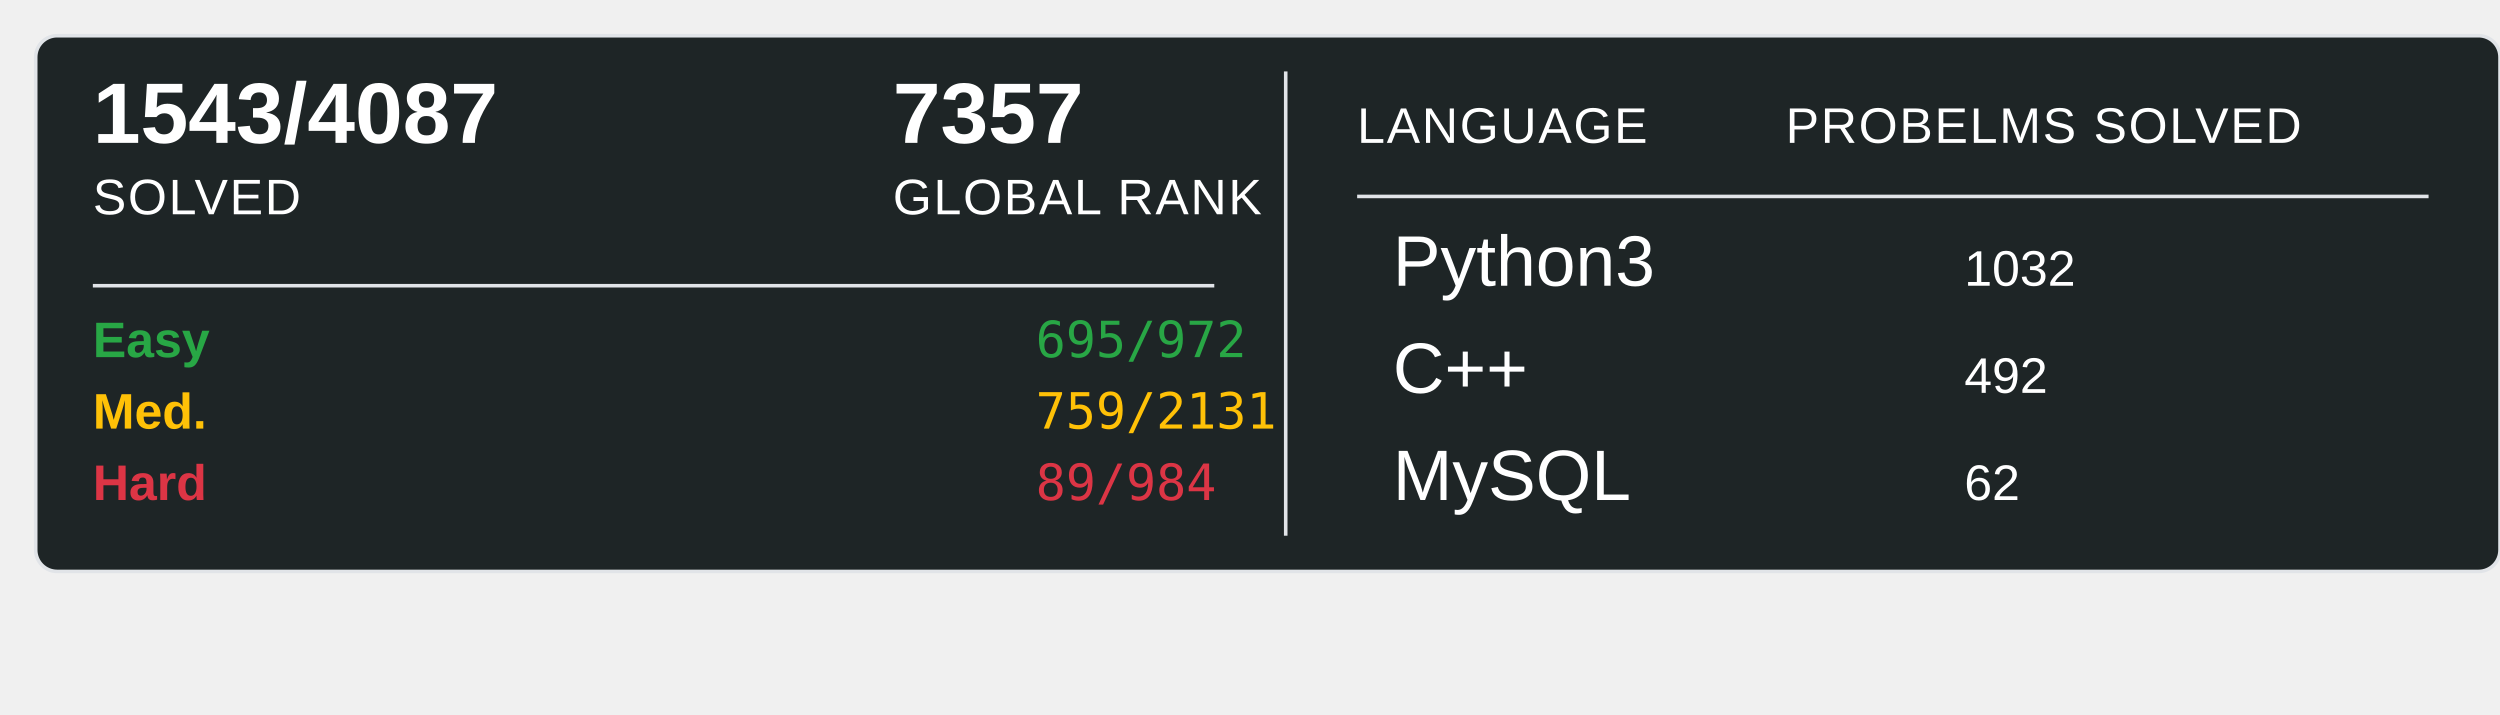
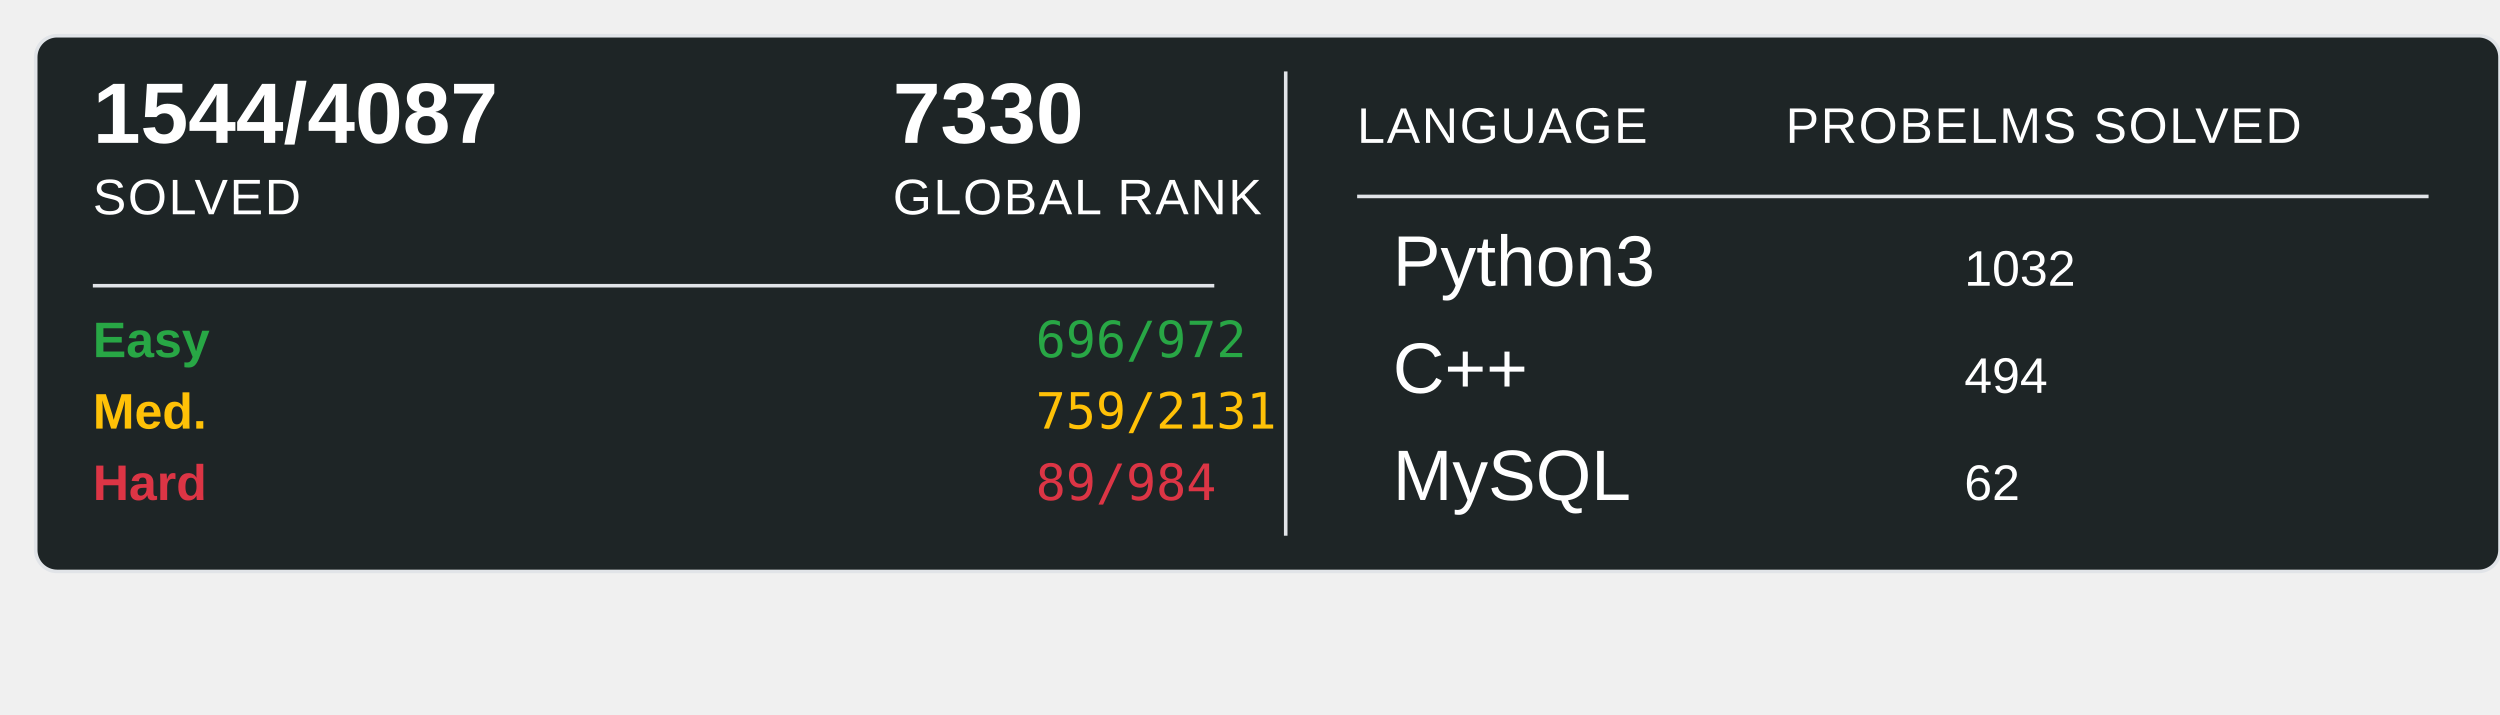
<svg xmlns="http://www.w3.org/2000/svg" width="700" height="200">
  <rect x="10" y="10" width="690" height="150" rx="6" ry="6" fill="#1E2526" stroke="#e1e4e8" stroke-width="1" />
-   <text x="26" y="40" font-family="Arial, sans-serif" font-size="24" font-weight="600" fill="#ffffff">1543/4087</text>
+   <text x="26" y="40" font-family="Arial, sans-serif" font-size="24" font-weight="600" fill="#ffffff">1544/4087</text>
  <text x="26" y="60" font-family="Arial, sans-serif" font-size="14" fill="#ffffff" text-transform="uppercase" letter-spacing="0.5">SOLVED</text>
-   <text x="250" y="40" font-family="Arial, sans-serif" font-size="24" font-weight="600" fill="#ffffff">7357</text>
+   <text x="250" y="40" font-family="Arial, sans-serif" font-size="24" font-weight="600" fill="#ffffff">7330</text>
  <text x="250" y="60" font-family="Arial, sans-serif" font-size="14" fill="#ffffff" text-transform="uppercase" letter-spacing="0.5">GLOBAL RANK</text>
  <line x1="26" y1="80" x2="340" y2="80" stroke="#e1e4e8" stroke-width="1" />
  <text x="26" y="100" font-family="Arial, sans-serif" font-size="14" font-weight="600" fill="#28a745">Easy</text>
-   <text x="290" y="100" font-family="monospace" font-size="14" fill="#28a745">695/972</text>
+   <text x="290" y="100" font-family="monospace" font-size="14" fill="#28a745">696/972</text>
  <text x="26" y="120" font-family="Arial, sans-serif" font-size="14" font-weight="600" fill="#ffc107">Med.</text>
  <text x="290" y="120" font-family="monospace" font-size="14" fill="#ffc107">759/2131</text>
  <text x="26" y="140" font-family="Arial, sans-serif" font-size="14" font-weight="600" fill="#dc3545">Hard</text>
  <text x="290" y="140" font-family="monospace" font-size="14" fill="#dc3545">89/984</text>
  <line x1="360" y1="20" x2="360" y2="150" stroke="#e1e4e8" stroke-width="1" />
  <text x="380" y="40" font-family="Arial, sans-serif" font-size="14" fill="#ffffff" text-transform="uppercase" letter-spacing="0.5">LANGUAGE</text>
  <line x1="380" y1="55" x2="680" y2="55" stroke="#e1e4e8" stroke-width="1" />
  <text x="500" y="40" font-family="Arial, sans-serif" font-size="14" fill="#ffffff" text-transform="uppercase" letter-spacing="0.5">PROBELMS SOLVED</text>
  <text x="390" y="80" font-family="Arial, sans-serif" font-size="20" fill="#ffffff">Python3</text>
  <text x="550" y="80" font-family="Arial, sans-serif" font-size="14" fill="#ffffff">1032</text>
  <text x="390" y="110" font-family="Arial, sans-serif" font-size="20" fill="#ffffff">C++</text>
-   <text x="550" y="110" font-family="Arial, sans-serif" font-size="14" fill="#ffffff">492</text>
+   <text x="550" y="110" font-family="Arial, sans-serif" font-size="14" fill="#ffffff">494</text>
  <text x="390" y="140" font-family="Arial, sans-serif" font-size="20" fill="#ffffff">MySQL</text>
  <text x="550" y="140" font-family="Arial, sans-serif" font-size="14" fill="#ffffff">62</text>
</svg>
